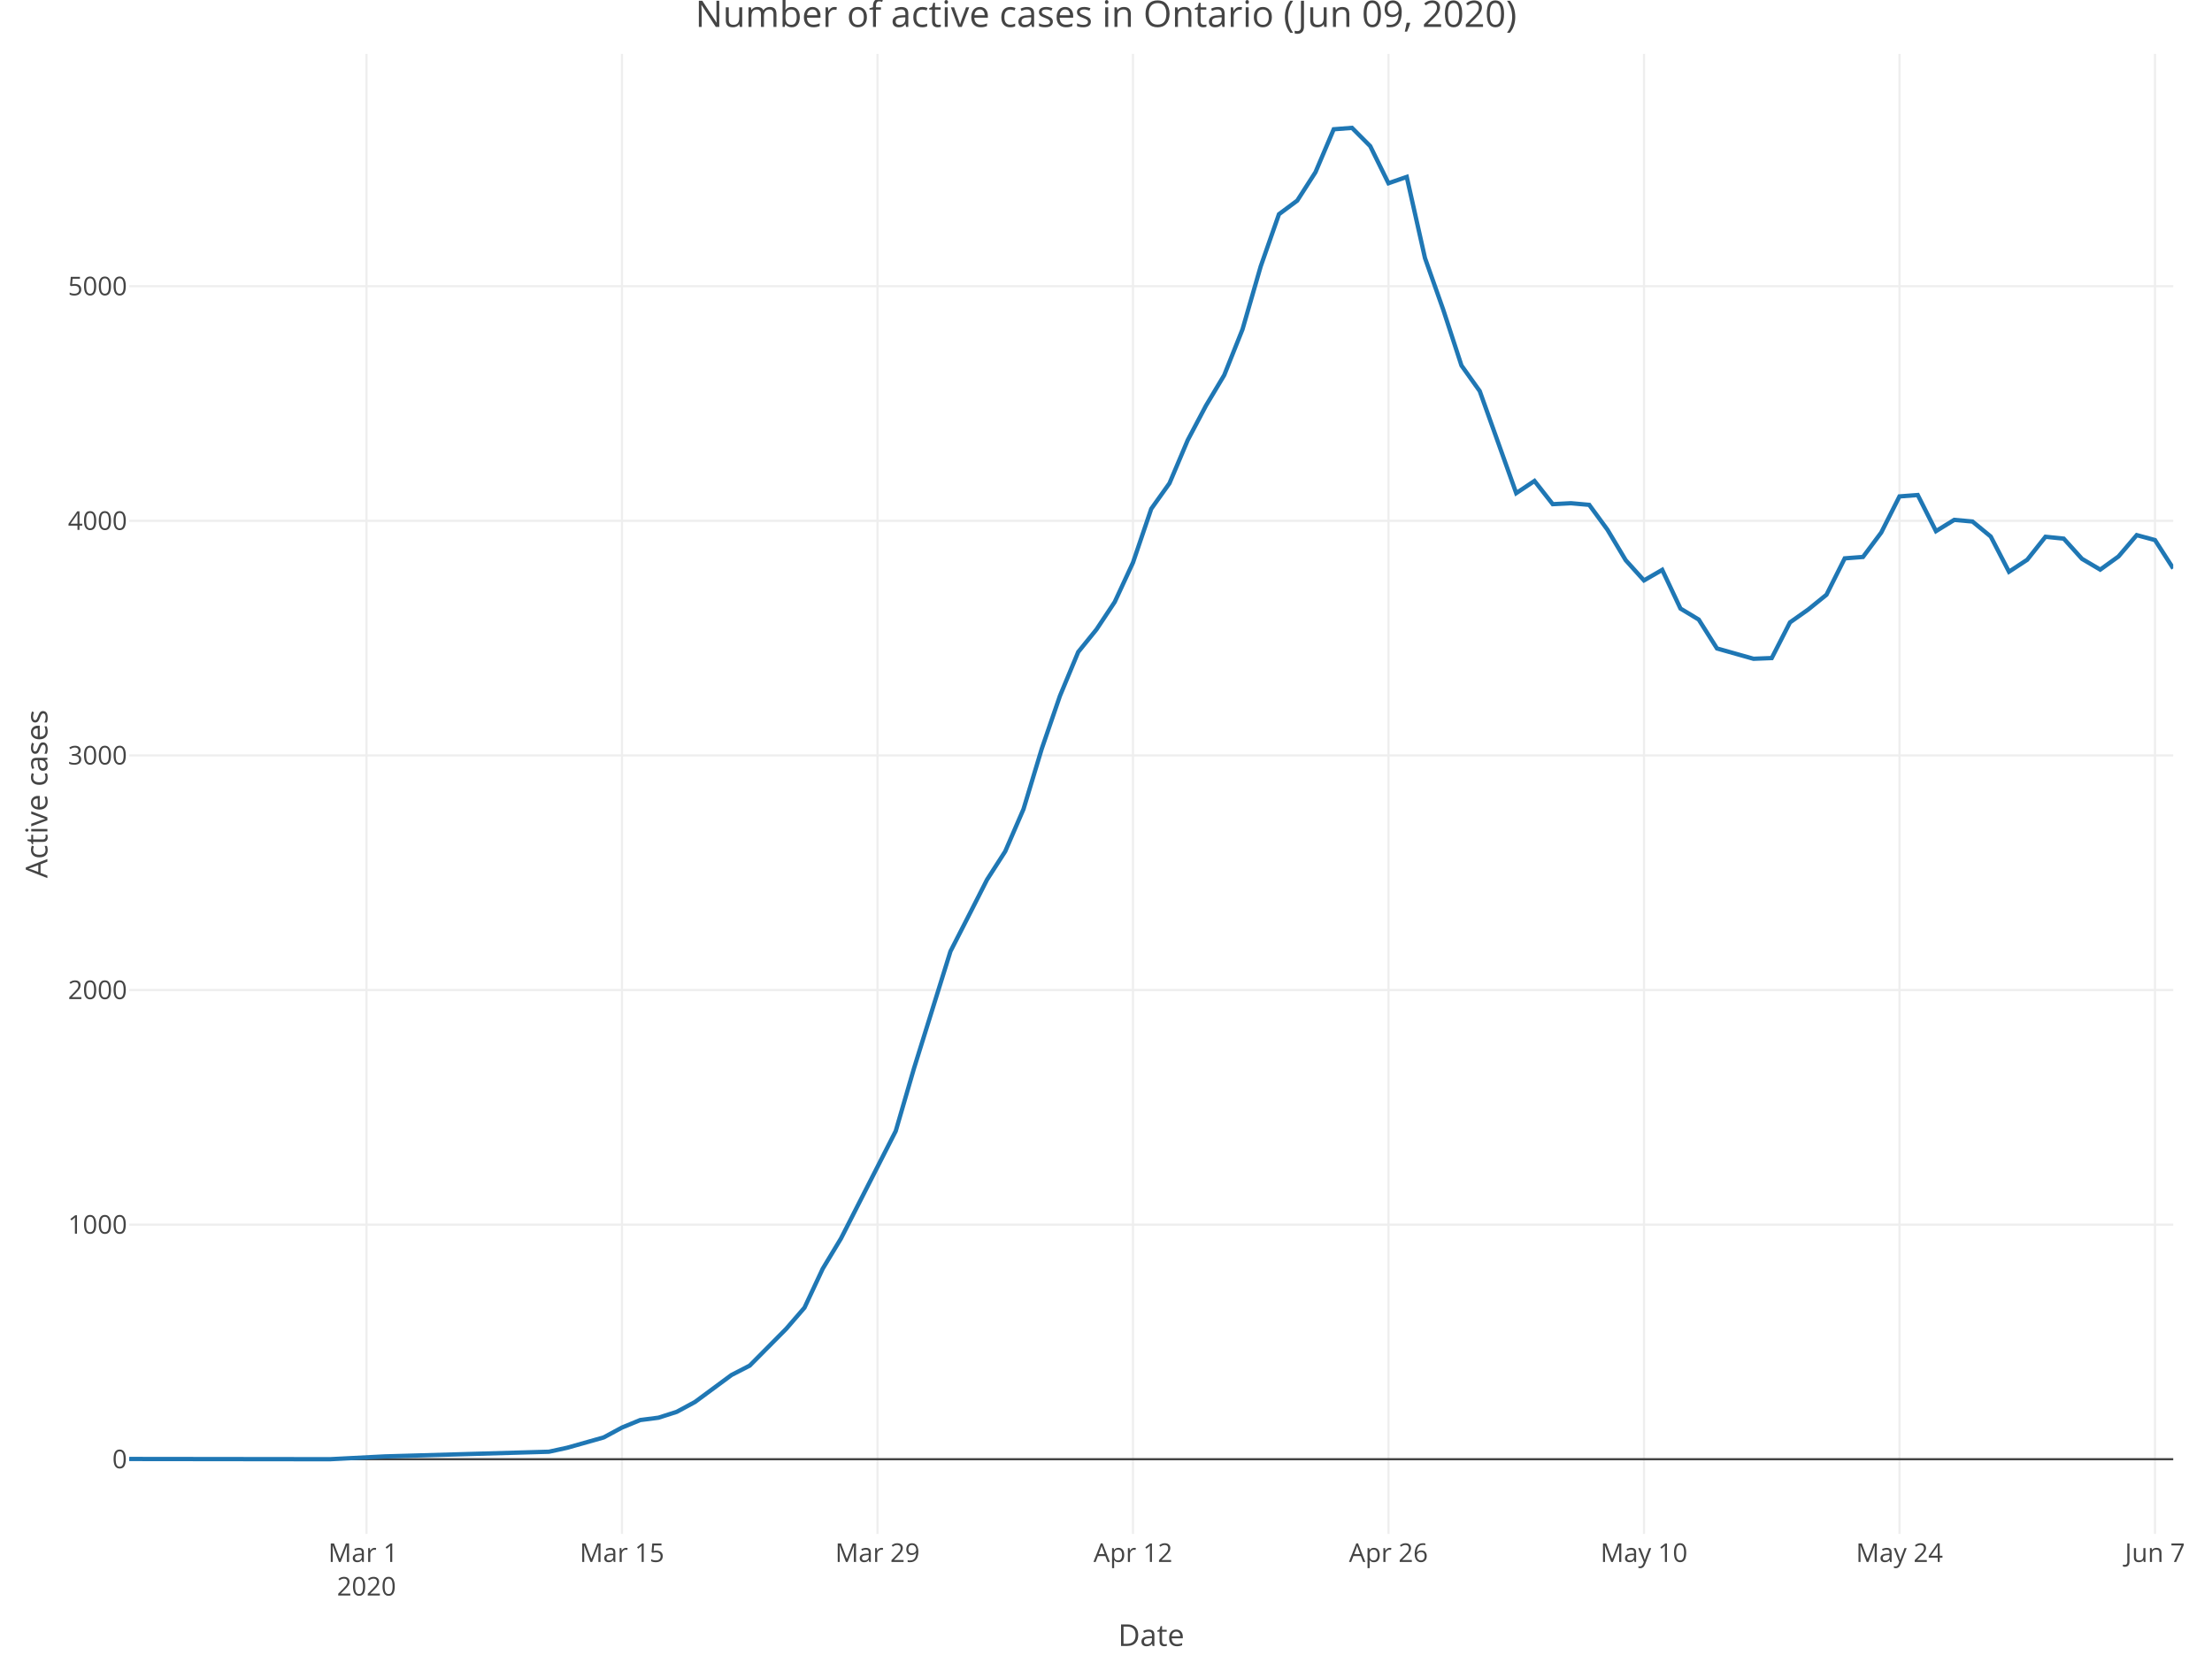
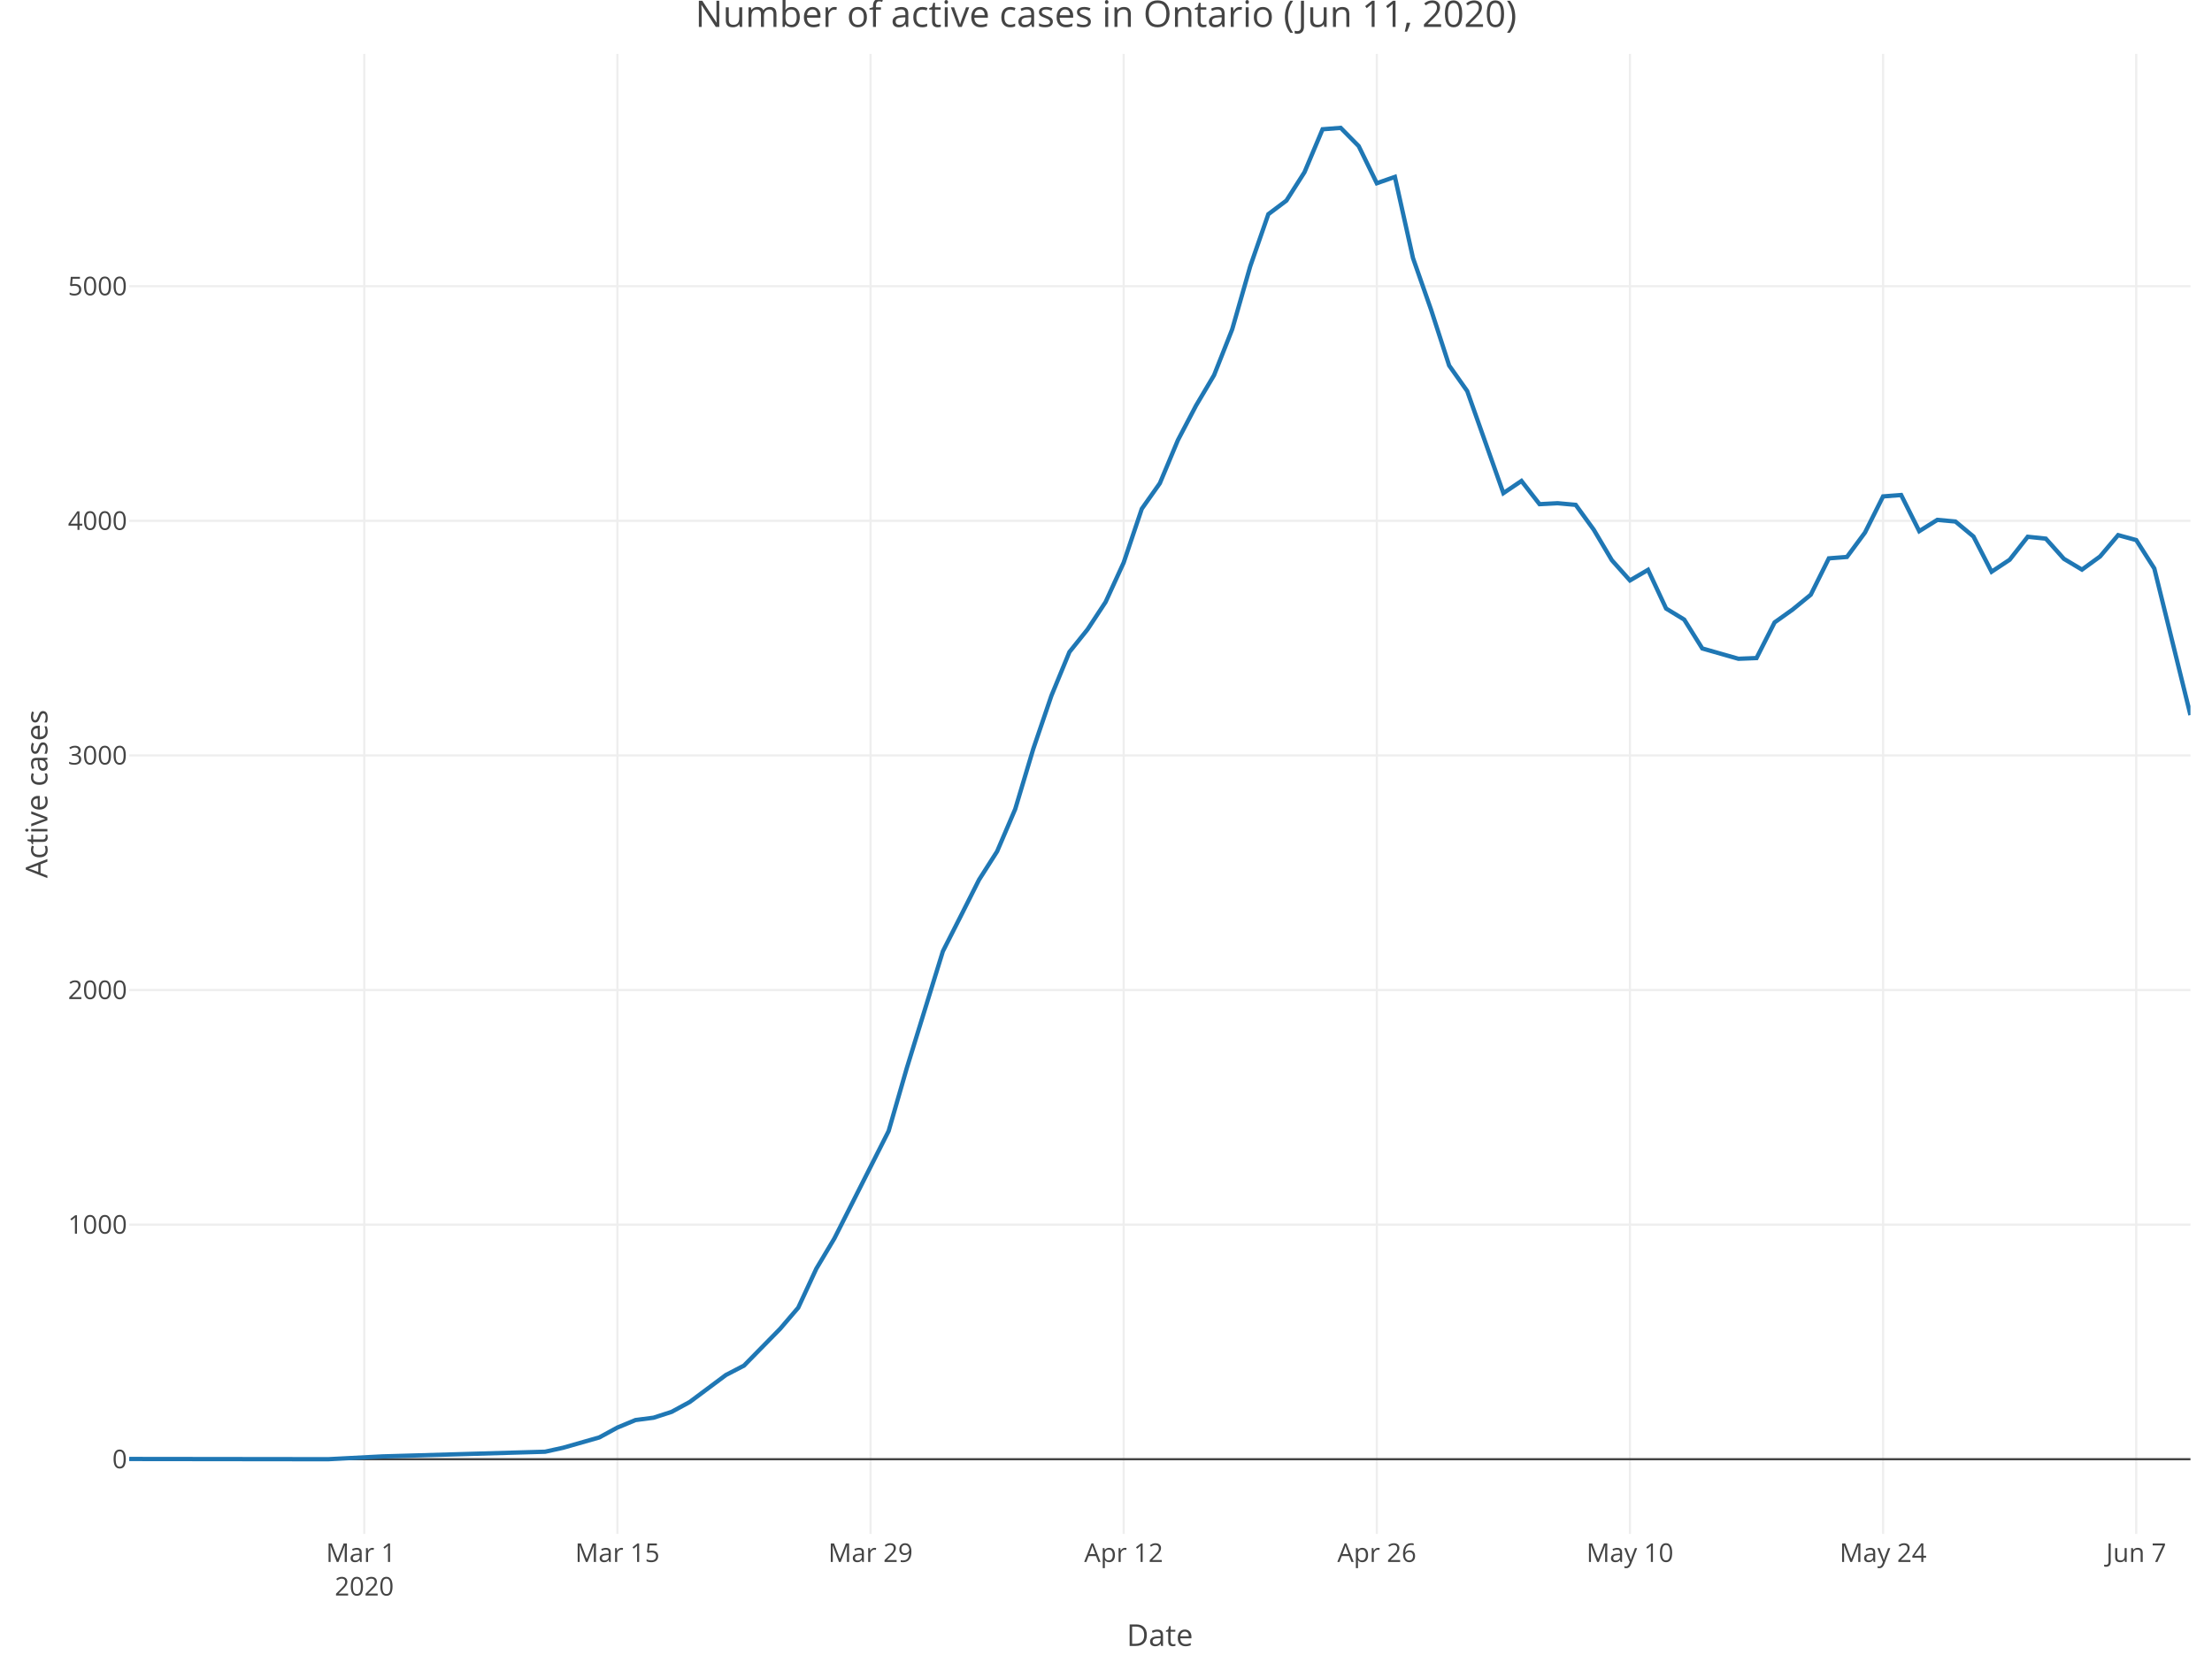
<svg xmlns="http://www.w3.org/2000/svg" class="main-svg" width="1027" height="768" style="" viewBox="0 0 1027 768">
  <rect x="0" y="0" width="1027" height="768" style="fill: rgb(255, 255, 255); fill-opacity: 1;" />
-   <defs id="defs-a76aa5">
+   <defs id="defs-3f2eba">
    <g class="clips">
-       <clipPath id="clipa76aa5xyplot" class="plotclip">
-         <rect width="949" height="687" />
+       <clipPath id="clip3f2ebaxyplot" class="plotclip">
+         <rect width="957" height="687" />
      </clipPath>
-       <clipPath class="axesclip" id="clipa76aa5x">
-         <rect x="60" y="0" width="949" height="768" />
+       <clipPath class="axesclip" id="clip3f2ebax">
+         <rect x="60" y="0" width="957" height="768" />
      </clipPath>
-       <clipPath class="axesclip" id="clipa76aa5y">
+       <clipPath class="axesclip" id="clip3f2ebay">
        <rect x="0" y="25" width="1027" height="687" />
      </clipPath>
-       <clipPath class="axesclip" id="clipa76aa5xy">
-         <rect x="60" y="25" width="949" height="687" />
+       <clipPath class="axesclip" id="clip3f2ebaxy">
+         <rect x="60" y="25" width="957" height="687" />
      </clipPath>
    </g>
    <g class="gradients" />
  </defs>
  <g class="bglayer" />
  <g class="layer-below">
    <g class="imagelayer" />
    <g class="shapelayer" />
  </g>
  <g class="cartesianlayer">
    <g class="subplot xy">
      <g class="layer-subplot">
        <g class="shapelayer" />
        <g class="imagelayer" />
      </g>
      <g class="gridlayer">
        <g class="x">
-           <path class="xgrid crisp" transform="translate(170.15,0)" d="M0,25v687" style="stroke: rgb(238, 238, 238); stroke-opacity: 1; stroke-width: 1px;" />
-           <path class="xgrid crisp" transform="translate(288.78,0)" d="M0,25v687" style="stroke: rgb(238, 238, 238); stroke-opacity: 1; stroke-width: 1px;" />
-           <path class="xgrid crisp" transform="translate(407.4,0)" d="M0,25v687" style="stroke: rgb(238, 238, 238); stroke-opacity: 1; stroke-width: 1px;" />
-           <path class="xgrid crisp" transform="translate(526.03,0)" d="M0,25v687" style="stroke: rgb(238, 238, 238); stroke-opacity: 1; stroke-width: 1px;" />
-           <path class="xgrid crisp" transform="translate(644.65,0)" d="M0,25v687" style="stroke: rgb(238, 238, 238); stroke-opacity: 1; stroke-width: 1px;" />
-           <path class="xgrid crisp" transform="translate(763.28,0)" d="M0,25v687" style="stroke: rgb(238, 238, 238); stroke-opacity: 1; stroke-width: 1px;" />
-           <path class="xgrid crisp" transform="translate(881.9,0)" d="M0,25v687" style="stroke: rgb(238, 238, 238); stroke-opacity: 1; stroke-width: 1px;" />
-           <path class="xgrid crisp" transform="translate(1000.53,0)" d="M0,25v687" style="stroke: rgb(238, 238, 238); stroke-opacity: 1; stroke-width: 1px;" />
+           <path class="xgrid crisp" transform="translate(169.13,0)" d="M0,25v687" style="stroke: rgb(238, 238, 238); stroke-opacity: 1; stroke-width: 1px;" />
+           <path class="xgrid crisp" transform="translate(286.66,0)" d="M0,25v687" style="stroke: rgb(238, 238, 238); stroke-opacity: 1; stroke-width: 1px;" />
+           <path class="xgrid crisp" transform="translate(404.18,0)" d="M0,25v687" style="stroke: rgb(238, 238, 238); stroke-opacity: 1; stroke-width: 1px;" />
+           <path class="xgrid crisp" transform="translate(521.71,0)" d="M0,25v687" style="stroke: rgb(238, 238, 238); stroke-opacity: 1; stroke-width: 1px;" />
+           <path class="xgrid crisp" transform="translate(639.24,0)" d="M0,25v687" style="stroke: rgb(238, 238, 238); stroke-opacity: 1; stroke-width: 1px;" />
+           <path class="xgrid crisp" transform="translate(756.76,0)" d="M0,25v687" style="stroke: rgb(238, 238, 238); stroke-opacity: 1; stroke-width: 1px;" />
+           <path class="xgrid crisp" transform="translate(874.29,0)" d="M0,25v687" style="stroke: rgb(238, 238, 238); stroke-opacity: 1; stroke-width: 1px;" />
+           <path class="xgrid crisp" transform="translate(991.82,0)" d="M0,25v687" style="stroke: rgb(238, 238, 238); stroke-opacity: 1; stroke-width: 1px;" />
        </g>
        <g class="y">
-           <path class="ygrid crisp" transform="translate(0,568.43)" d="M60,0h949" style="stroke: rgb(238, 238, 238); stroke-opacity: 1; stroke-width: 1px;" />
-           <path class="ygrid crisp" transform="translate(0,459.54)" d="M60,0h949" style="stroke: rgb(238, 238, 238); stroke-opacity: 1; stroke-width: 1px;" />
-           <path class="ygrid crisp" transform="translate(0,350.64)" d="M60,0h949" style="stroke: rgb(238, 238, 238); stroke-opacity: 1; stroke-width: 1px;" />
-           <path class="ygrid crisp" transform="translate(0,241.75)" d="M60,0h949" style="stroke: rgb(238, 238, 238); stroke-opacity: 1; stroke-width: 1px;" />
-           <path class="ygrid crisp" transform="translate(0,132.85)" d="M60,0h949" style="stroke: rgb(238, 238, 238); stroke-opacity: 1; stroke-width: 1px;" />
+           <path class="ygrid crisp" transform="translate(0,568.43)" d="M60,0h957" style="stroke: rgb(238, 238, 238); stroke-opacity: 1; stroke-width: 1px;" />
+           <path class="ygrid crisp" transform="translate(0,459.54)" d="M60,0h957" style="stroke: rgb(238, 238, 238); stroke-opacity: 1; stroke-width: 1px;" />
+           <path class="ygrid crisp" transform="translate(0,350.64)" d="M60,0h957" style="stroke: rgb(238, 238, 238); stroke-opacity: 1; stroke-width: 1px;" />
+           <path class="ygrid crisp" transform="translate(0,241.75)" d="M60,0h957" style="stroke: rgb(238, 238, 238); stroke-opacity: 1; stroke-width: 1px;" />
+           <path class="ygrid crisp" transform="translate(0,132.85)" d="M60,0h957" style="stroke: rgb(238, 238, 238); stroke-opacity: 1; stroke-width: 1px;" />
        </g>
      </g>
      <g class="zerolinelayer">
-         <path class="yzl zl crisp" transform="translate(0,677.32)" d="M60,0h949" style="stroke: rgb(68, 68, 68); stroke-opacity: 1; stroke-width: 1px;" />
+         <path class="yzl zl crisp" transform="translate(0,677.32)" d="M60,0h957" style="stroke: rgb(68, 68, 68); stroke-opacity: 1; stroke-width: 1px;" />
      </g>
      <path class="xlines-below" />
      <path class="ylines-below" />
      <g class="overlines-below" />
      <g class="xaxislayer-below" />
      <g class="yaxislayer-below" />
      <g class="overaxes-below" />
-       <g class="plot" transform="translate(60, 25)" clip-path="url('#clipa76aa5xyplot')">
+       <g class="plot" transform="translate(60, 25)" clip-path="url('#clip3f2ebaxyplot')">
        <g class="scatterlayer mlayer">
-           <g class="trace scatter tracec73c17" style="stroke-miterlimit: 2; opacity: 1;">
+           <g class="trace scatter tracec916e2" style="stroke-miterlimit: 2; opacity: 1;">
            <g class="fills" />
            <g class="errorbars" />
            <g class="lines">
-               <path class="js-line" d="M0,652.21L93.21,652.32L118.63,651.02L194.88,648.84L203.36,646.99L220.3,642.2L228.78,637.62L237.25,634.14L245.72,633.05L254.2,630.33L262.67,625.75L279.62,613.23L288.09,608.87L305.04,591.78L313.51,581.98L321.98,563.9L330.46,549.85L355.88,499.98L364.35,470.91L381.29,416.57L389.77,400.02L398.24,383.36L406.71,370.18L415.19,350.58L423.66,322.59L432.13,297.98L440.61,277.62L449.08,267.17L457.55,254.42L466.03,236.13L474.5,211.19L482.97,199.32L491.45,179.29L499.92,163.28L508.39,149.12L516.87,127.89L525.34,98.6L533.81,74.42L542.29,68.11L550.76,54.93L559.23,35L567.71,34.35L576.18,42.84L584.65,60.05L593.13,57.11L601.6,94.79L610.07,118.74L618.54,144.66L627.02,156.53L643.96,203.9L652.44,198.24L660.91,209.02L669.38,208.58L677.86,209.34L686.33,220.89L694.8,235.04L703.28,244.41L711.75,239.51L720.22,257.47L728.7,262.59L737.17,275.99L754.12,280.78L762.59,280.45L771.06,263.9L779.54,257.91L788.01,251.05L796.48,234.17L804.96,233.52L813.43,222.19L821.9,205.42L830.38,204.77L838.85,221.54L847.32,216.31L855.79,217.07L864.27,224.04L872.74,240.38L881.21,234.82L889.69,224.15L898.16,225.02L906.63,234.39L915.11,239.4L923.58,233.3L932.05,223.39L940.53,225.68L949,238.85" style="vector-effect: non-scaling-stroke; fill: none; stroke: rgb(31, 119, 180); stroke-opacity: 1; stroke-width: 2px; opacity: 1;" />
+               <path class="js-line" d="M0,652.21L92.34,652.32L117.53,651.02L193.08,648.84L201.47,646.99L218.26,642.2L226.66,637.62L235.05,634.14L243.45,633.05L251.84,630.33L260.24,625.75L277.03,613.23L285.42,608.87L302.21,591.78L310.61,581.98L319,563.9L327.39,549.85L352.58,499.98L360.97,470.91L377.76,416.57L386.16,400.02L394.55,383.36L402.95,370.18L411.34,350.58L419.74,322.59L428.13,297.98L436.53,277.62L444.92,267.17L453.32,254.42L461.71,236.13L470.11,211.19L478.5,199.32L486.89,179.29L495.29,163.28L503.68,149.12L512.08,127.89L520.47,98.6L528.87,74.42L537.26,68.11L545.66,54.93L554.05,35L562.45,34.35L570.84,42.84L579.24,60.05L587.63,57.11L596.03,94.79L604.42,118.74L612.82,144.66L621.21,156.53L638,203.9L646.39,198.24L654.79,209.02L663.18,208.58L671.58,209.34L679.97,220.89L688.37,235.04L696.76,244.41L705.16,239.51L713.55,257.47L721.95,262.59L730.34,275.99L747.13,280.78L755.53,280.45L763.92,263.9L772.32,257.91L780.71,251.05L789.11,234.17L797.5,233.52L805.89,222.19L814.29,205.42L822.68,204.77L831.08,221.54L839.47,216.31L847.87,217.07L856.26,224.04L864.66,240.38L873.05,234.82L881.45,224.15L889.84,225.02L898.24,234.39L906.63,239.4L915.03,233.3L923.42,223.39L931.82,225.68L940.21,238.85L957,306.91" style="vector-effect: non-scaling-stroke; fill: none; stroke: rgb(31, 119, 180); stroke-opacity: 1; stroke-width: 2px; opacity: 1;" />
            </g>
            <g class="points" />
            <g class="text" />
          </g>
        </g>
      </g>
      <g class="overplot" />
      <path class="xlines-above crisp" d="M0,0" style="fill: none;" />
      <path class="ylines-above crisp" d="M0,0" style="fill: none;" />
      <g class="overlines-above" />
      <g class="xaxislayer-above">
        <g class="xtick">
-           <text text-anchor="middle" x="0" y="725" transform="translate(170.15,0)" style="font-family: 'Open Sans', verdana, arial, sans-serif; font-size: 12px; fill: rgb(68, 68, 68); fill-opacity: 1; white-space: pre;">
+           <text text-anchor="middle" x="0" y="725" transform="translate(169.13,0)" style="font-family: 'Open Sans', verdana, arial, sans-serif; font-size: 12px; fill: rgb(68, 68, 68); fill-opacity: 1; white-space: pre;">
            <tspan class="line" dy="0em" x="0" y="725">Mar 1</tspan>
            <tspan class="line" dy="1.3em" x="0" y="725">2020</tspan>
          </text>
        </g>
        <g class="xtick">
-           <text text-anchor="middle" x="0" y="725" transform="translate(288.78,0)" style="font-family: 'Open Sans', verdana, arial, sans-serif; font-size: 12px; fill: rgb(68, 68, 68); fill-opacity: 1; white-space: pre;">Mar 15</text>
+           <text text-anchor="middle" x="0" y="725" transform="translate(286.66,0)" style="font-family: 'Open Sans', verdana, arial, sans-serif; font-size: 12px; fill: rgb(68, 68, 68); fill-opacity: 1; white-space: pre;">Mar 15</text>
        </g>
        <g class="xtick">
-           <text text-anchor="middle" x="0" y="725" transform="translate(407.4,0)" style="font-family: 'Open Sans', verdana, arial, sans-serif; font-size: 12px; fill: rgb(68, 68, 68); fill-opacity: 1; white-space: pre;">Mar 29</text>
+           <text text-anchor="middle" x="0" y="725" transform="translate(404.18,0)" style="font-family: 'Open Sans', verdana, arial, sans-serif; font-size: 12px; fill: rgb(68, 68, 68); fill-opacity: 1; white-space: pre;">Mar 29</text>
        </g>
        <g class="xtick">
-           <text text-anchor="middle" x="0" y="725" transform="translate(526.03,0)" style="font-family: 'Open Sans', verdana, arial, sans-serif; font-size: 12px; fill: rgb(68, 68, 68); fill-opacity: 1; white-space: pre;">Apr 12</text>
+           <text text-anchor="middle" x="0" y="725" transform="translate(521.71,0)" style="font-family: 'Open Sans', verdana, arial, sans-serif; font-size: 12px; fill: rgb(68, 68, 68); fill-opacity: 1; white-space: pre;">Apr 12</text>
        </g>
        <g class="xtick">
-           <text text-anchor="middle" x="0" y="725" transform="translate(644.65,0)" style="font-family: 'Open Sans', verdana, arial, sans-serif; font-size: 12px; fill: rgb(68, 68, 68); fill-opacity: 1; white-space: pre;">Apr 26</text>
+           <text text-anchor="middle" x="0" y="725" transform="translate(639.24,0)" style="font-family: 'Open Sans', verdana, arial, sans-serif; font-size: 12px; fill: rgb(68, 68, 68); fill-opacity: 1; white-space: pre;">Apr 26</text>
        </g>
        <g class="xtick">
-           <text text-anchor="middle" x="0" y="725" transform="translate(763.28,0)" style="font-family: 'Open Sans', verdana, arial, sans-serif; font-size: 12px; fill: rgb(68, 68, 68); fill-opacity: 1; white-space: pre;">May 10</text>
+           <text text-anchor="middle" x="0" y="725" transform="translate(756.76,0)" style="font-family: 'Open Sans', verdana, arial, sans-serif; font-size: 12px; fill: rgb(68, 68, 68); fill-opacity: 1; white-space: pre;">May 10</text>
        </g>
        <g class="xtick">
-           <text text-anchor="middle" x="0" y="725" transform="translate(881.9,0)" style="font-family: 'Open Sans', verdana, arial, sans-serif; font-size: 12px; fill: rgb(68, 68, 68); fill-opacity: 1; white-space: pre;">May 24</text>
+           <text text-anchor="middle" x="0" y="725" transform="translate(874.29,0)" style="font-family: 'Open Sans', verdana, arial, sans-serif; font-size: 12px; fill: rgb(68, 68, 68); fill-opacity: 1; white-space: pre;">May 24</text>
        </g>
        <g class="xtick">
-           <text text-anchor="middle" x="0" y="725" transform="translate(1000.53,0)" style="font-family: 'Open Sans', verdana, arial, sans-serif; font-size: 12px; fill: rgb(68, 68, 68); fill-opacity: 1; white-space: pre;">Jun 7</text>
+           <text text-anchor="middle" x="0" y="725" transform="translate(991.82,0)" style="font-family: 'Open Sans', verdana, arial, sans-serif; font-size: 12px; fill: rgb(68, 68, 68); fill-opacity: 1; white-space: pre;">Jun 7</text>
        </g>
      </g>
      <g class="yaxislayer-above">
        <g class="ytick">
          <text text-anchor="end" x="59" y="4.2" transform="translate(0,677.32)" style="font-family: 'Open Sans', verdana, arial, sans-serif; font-size: 12px; fill: rgb(68, 68, 68); fill-opacity: 1; white-space: pre;">0</text>
        </g>
        <g class="ytick">
          <text text-anchor="end" x="59" y="4.2" transform="translate(0,568.43)" style="font-family: 'Open Sans', verdana, arial, sans-serif; font-size: 12px; fill: rgb(68, 68, 68); fill-opacity: 1; white-space: pre;">1000</text>
        </g>
        <g class="ytick">
          <text text-anchor="end" x="59" y="4.2" transform="translate(0,459.54)" style="font-family: 'Open Sans', verdana, arial, sans-serif; font-size: 12px; fill: rgb(68, 68, 68); fill-opacity: 1; white-space: pre;">2000</text>
        </g>
        <g class="ytick">
          <text text-anchor="end" x="59" y="4.2" transform="translate(0,350.64)" style="font-family: 'Open Sans', verdana, arial, sans-serif; font-size: 12px; fill: rgb(68, 68, 68); fill-opacity: 1; white-space: pre;">3000</text>
        </g>
        <g class="ytick">
          <text text-anchor="end" x="59" y="4.2" transform="translate(0,241.75)" style="font-family: 'Open Sans', verdana, arial, sans-serif; font-size: 12px; fill: rgb(68, 68, 68); fill-opacity: 1; white-space: pre;">4000</text>
        </g>
        <g class="ytick">
          <text text-anchor="end" x="59" y="4.2" transform="translate(0,132.85)" style="font-family: 'Open Sans', verdana, arial, sans-serif; font-size: 12px; fill: rgb(68, 68, 68); fill-opacity: 1; white-space: pre;">5000</text>
        </g>
      </g>
      <g class="overaxes-above" />
    </g>
  </g>
  <g class="polarlayer" />
  <g class="ternarylayer" />
  <g class="geolayer" />
  <g class="funnelarealayer" />
  <g class="pielayer" />
  <g class="treemaplayer" />
  <g class="sunburstlayer" />
  <g class="glimages" />
-   <defs id="topdefs-a76aa5">
+   <defs id="topdefs-3f2eba">
    <g class="clips" />
  </defs>
  <g class="layer-above">
    <g class="imagelayer" />
    <g class="shapelayer" />
  </g>
  <g class="infolayer">
    <g class="g-gtitle">
-       <text class="gtitle" x="513.5" y="12.5" text-anchor="middle" dy="0em" style="font-family: 'Open Sans', verdana, arial, sans-serif; font-size: 17px; fill: rgb(68, 68, 68); opacity: 1; font-weight: normal; white-space: pre;">Number of active cases in Ontario (Jun 09, 2020)</text>
+       <text class="gtitle" x="513.5" y="12.5" text-anchor="middle" dy="0em" style="font-family: 'Open Sans', verdana, arial, sans-serif; font-size: 17px; fill: rgb(68, 68, 68); opacity: 1; font-weight: normal; white-space: pre;">Number of active cases in Ontario (Jun 11, 2020)</text>
    </g>
    <g class="g-xtitle">
-       <text class="xtitle" x="534.5" y="764" text-anchor="middle" style="font-family: 'Open Sans', verdana, arial, sans-serif; font-size: 14px; fill: rgb(68, 68, 68); opacity: 1; font-weight: normal; white-space: pre;">Date</text>
+       <text class="xtitle" x="538.5" y="764" text-anchor="middle" style="font-family: 'Open Sans', verdana, arial, sans-serif; font-size: 14px; fill: rgb(68, 68, 68); opacity: 1; font-weight: normal; white-space: pre;">Date</text>
    </g>
    <g class="g-ytitle">
      <text class="ytitle" transform="rotate(-90,22,368.5)" x="22" y="368.5" text-anchor="middle" style="font-family: 'Open Sans', verdana, arial, sans-serif; font-size: 14px; fill: rgb(68, 68, 68); opacity: 1; font-weight: normal; white-space: pre;">Active cases</text>
    </g>
  </g>
</svg>
